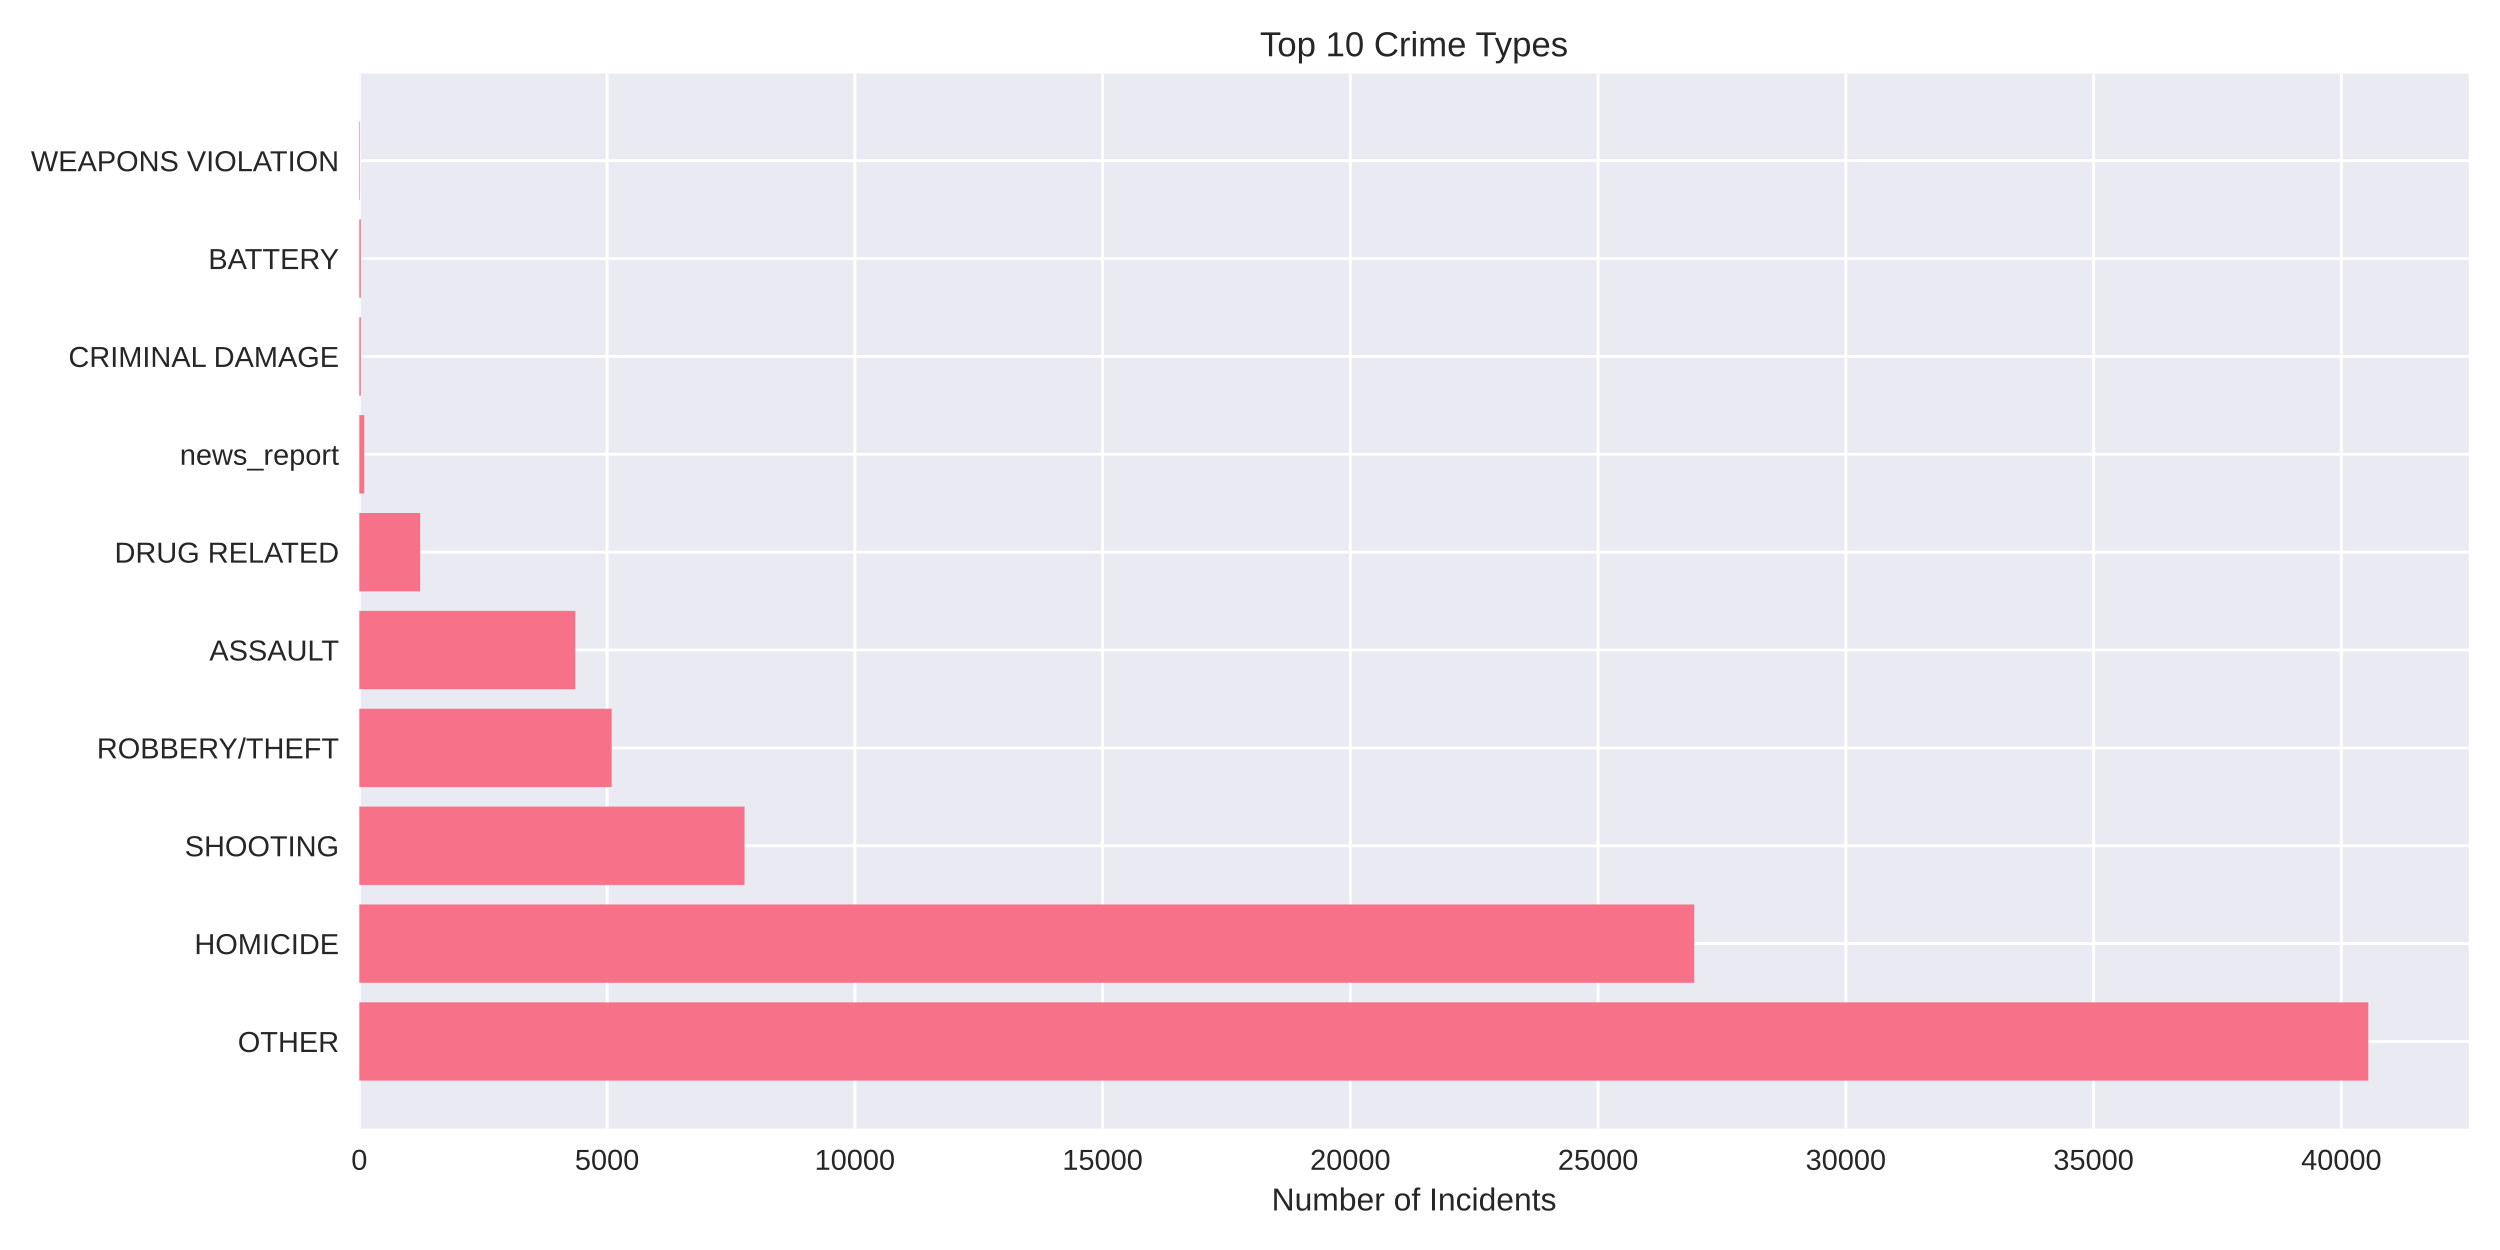
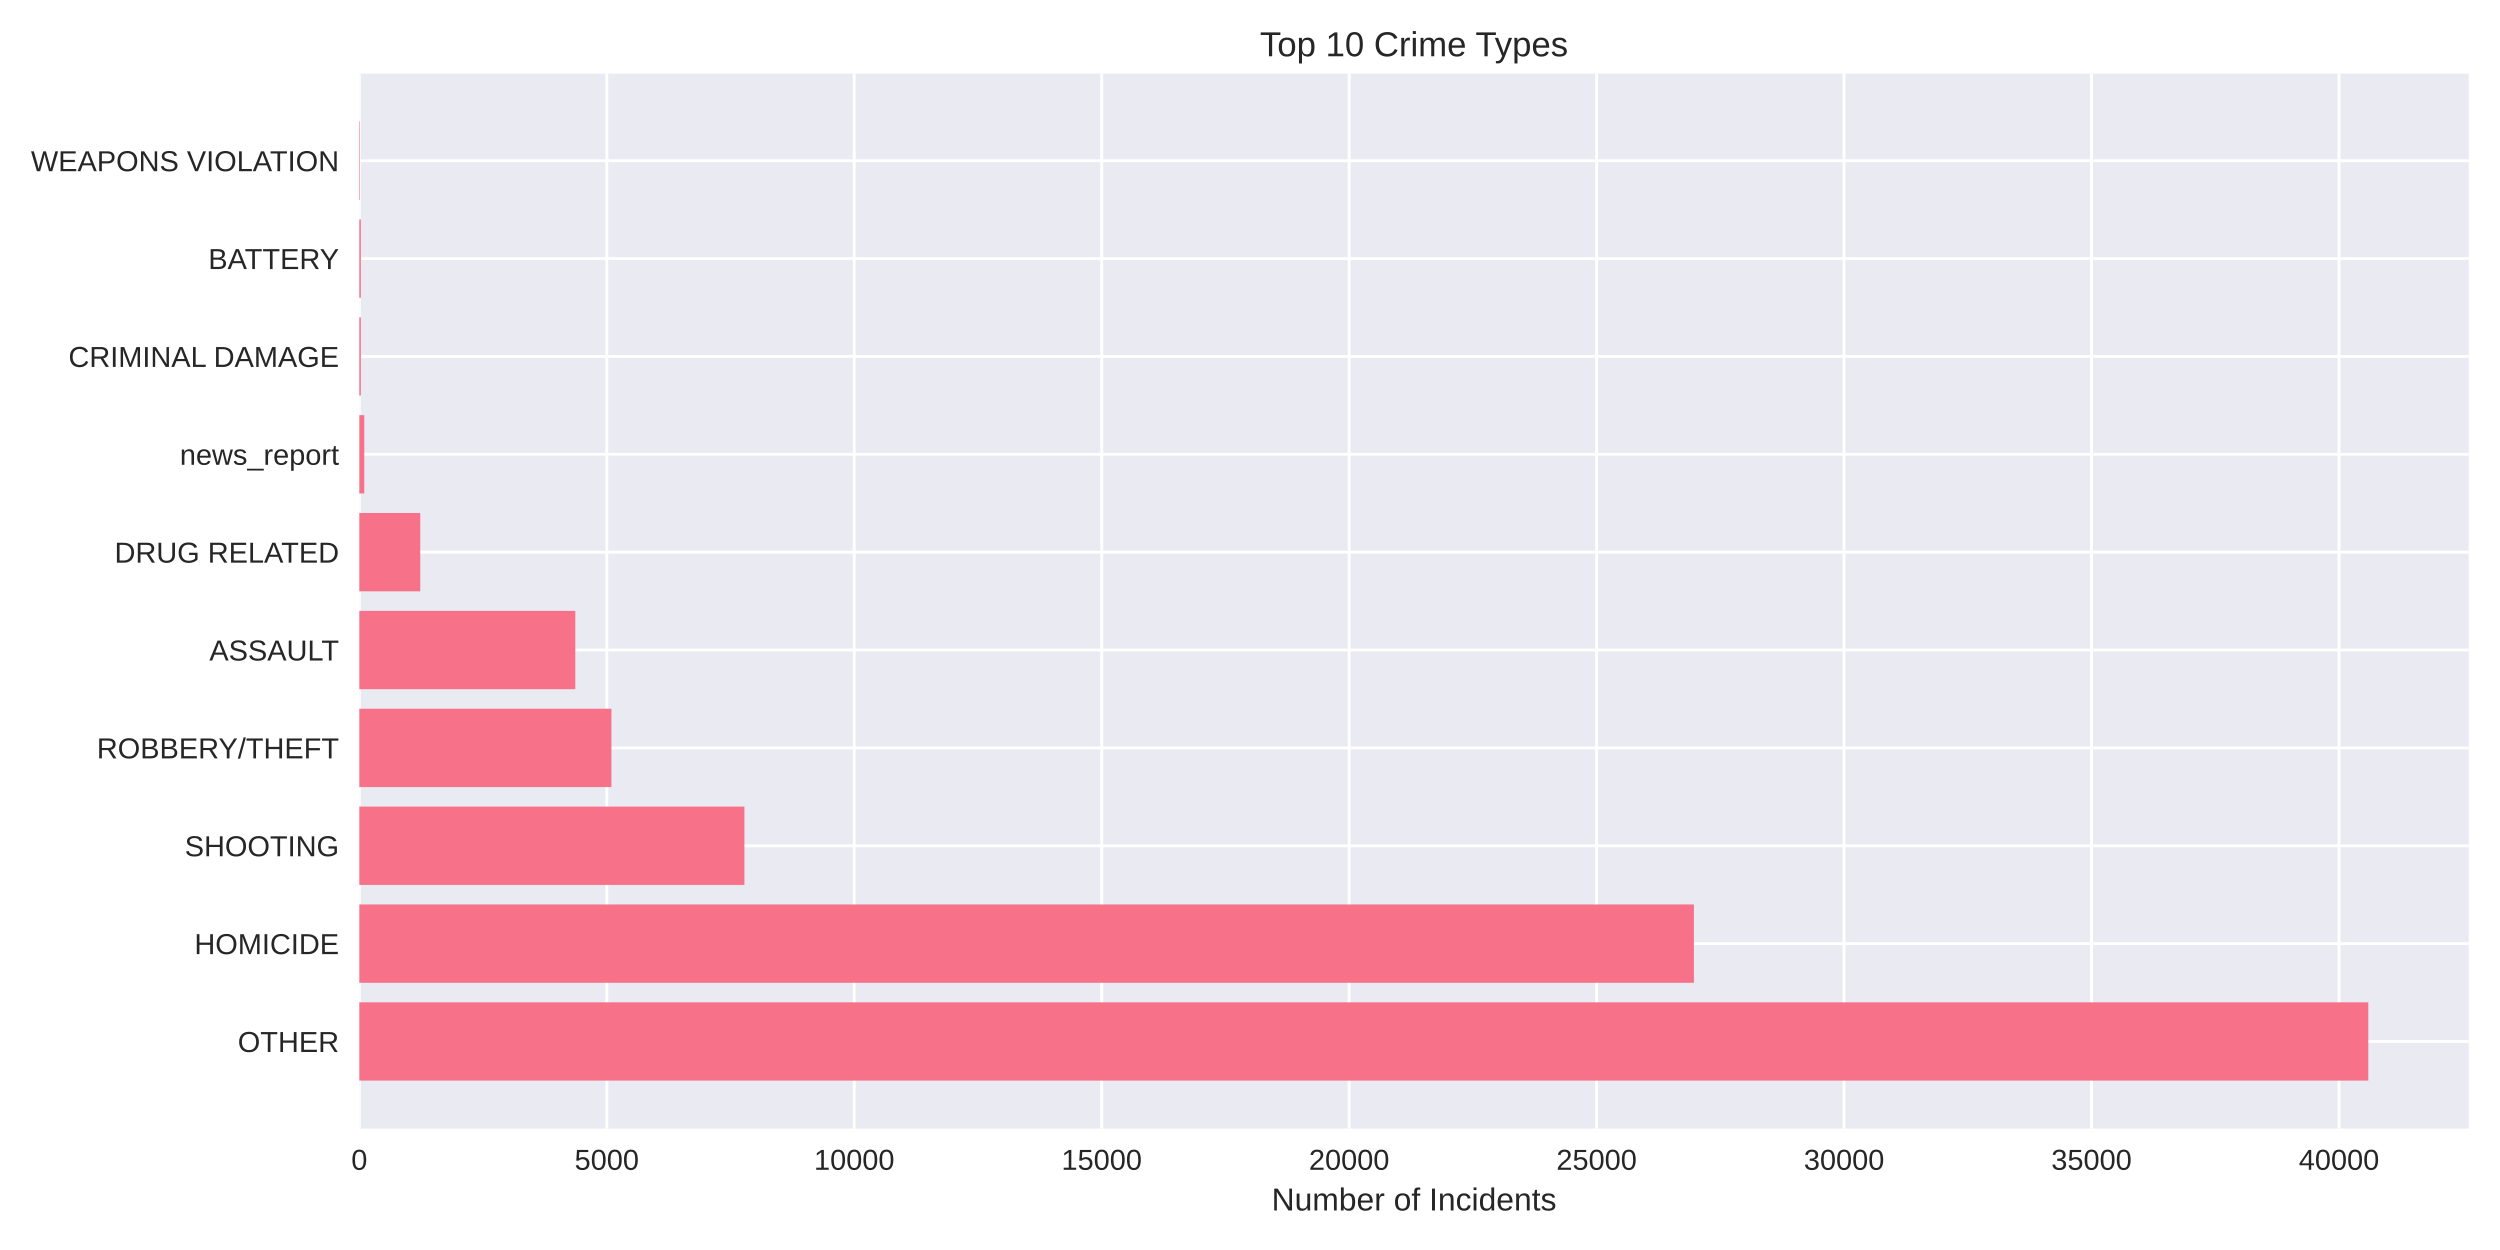
<svg xmlns="http://www.w3.org/2000/svg" width="864pt" height="432pt" viewBox="0 0 864 432" version="1.1">
  <defs>
    <style type="text/css">*{stroke-linejoin: round; stroke-linecap: butt}</style>
  </defs>
  <g id="figure_1">
    <g id="patch_1">
      <path d="M 0 432  L 864 432  L 864 0  L 0 0  z " style="fill: #ffffff" />
    </g>
    <g id="axes_1">
      <g id="patch_2">
        <path d="M 124.18 390.04  L 853.2 390.04  L 853.2 25.44  L 124.18 25.44  z " style="fill: #eaeaf2" />
      </g>
      <g id="matplotlib.axis_1">
        <g id="xtick_1">
          <g id="line2d_1">
-             <path d="M 124.18 390.04  L 124.18 25.44  " clip-path="url(#p0199450d14)" style="fill: none; stroke: #ffffff; stroke-linecap: round" />
+             <path d="M 124.18 390.04  L 124.18 25.44  " clip-path="url(#p23aa8866ad)" style="fill: none; stroke: #ffffff; stroke-linecap: round" />
          </g>
          <g id="line2d_2" />
          <g id="text_1">
            <text style="fill: #262626; font: 10px 'Arial', 'Liberation Sans', 'DejaVu Sans', 'Bitstream Vera Sans', sans-serif; text-anchor: middle" x="124.18" y="404.287" transform="rotate(-0 124.18 404.2869)">0</text>
          </g>
        </g>
        <g id="xtick_2">
          <g id="line2d_3">
-             <path d="M 209.804 390.04  L 209.804 25.44  " clip-path="url(#p0199450d14)" style="fill: none; stroke: #ffffff; stroke-linecap: round" />
+             <path d="M 209.702 390.04  L 209.702 25.44  " clip-path="url(#p23aa8866ad)" style="fill: none; stroke: #ffffff; stroke-linecap: round" />
          </g>
          <g id="line2d_4" />
          <g id="text_2">
-             <text style="fill: #262626; font: 10px 'Arial', 'Liberation Sans', 'DejaVu Sans', 'Bitstream Vera Sans', sans-serif; text-anchor: middle" x="209.804" y="404.287" transform="rotate(-0 209.8036 404.2869)">5000</text>
+             <text style="fill: #262626; font: 10px 'Arial', 'Liberation Sans', 'DejaVu Sans', 'Bitstream Vera Sans', sans-serif; text-anchor: middle" x="209.702" y="404.287" transform="rotate(-0 209.7024 404.2869)">5000</text>
          </g>
        </g>
        <g id="xtick_3">
          <g id="line2d_5">
-             <path d="M 295.427 390.04  L 295.427 25.44  " clip-path="url(#p0199450d14)" style="fill: none; stroke: #ffffff; stroke-linecap: round" />
+             <path d="M 295.225 390.04  L 295.225 25.44  " clip-path="url(#p23aa8866ad)" style="fill: none; stroke: #ffffff; stroke-linecap: round" />
          </g>
          <g id="line2d_6" />
          <g id="text_3">
-             <text style="fill: #262626; font: 10px 'Arial', 'Liberation Sans', 'DejaVu Sans', 'Bitstream Vera Sans', sans-serif; text-anchor: middle" x="295.427" y="404.287" transform="rotate(-0 295.4272 404.2869)">10000</text>
+             <text style="fill: #262626; font: 10px 'Arial', 'Liberation Sans', 'DejaVu Sans', 'Bitstream Vera Sans', sans-serif; text-anchor: middle" x="295.225" y="404.287" transform="rotate(-0 295.2247 404.2869)">10000</text>
          </g>
        </g>
        <g id="xtick_4">
          <g id="line2d_7">
-             <path d="M 381.051 390.04  L 381.051 25.44  " clip-path="url(#p0199450d14)" style="fill: none; stroke: #ffffff; stroke-linecap: round" />
+             <path d="M 380.747 390.04  L 380.747 25.44  " clip-path="url(#p23aa8866ad)" style="fill: none; stroke: #ffffff; stroke-linecap: round" />
          </g>
          <g id="line2d_8" />
          <g id="text_4">
-             <text style="fill: #262626; font: 10px 'Arial', 'Liberation Sans', 'DejaVu Sans', 'Bitstream Vera Sans', sans-serif; text-anchor: middle" x="381.051" y="404.287" transform="rotate(-0 381.0508 404.2869)">15000</text>
+             <text style="fill: #262626; font: 10px 'Arial', 'Liberation Sans', 'DejaVu Sans', 'Bitstream Vera Sans', sans-serif; text-anchor: middle" x="380.747" y="404.287" transform="rotate(-0 380.7471 404.2869)">15000</text>
          </g>
        </g>
        <g id="xtick_5">
          <g id="line2d_9">
-             <path d="M 466.674 390.04  L 466.674 25.44  " clip-path="url(#p0199450d14)" style="fill: none; stroke: #ffffff; stroke-linecap: round" />
+             <path d="M 466.269 390.04  L 466.269 25.44  " clip-path="url(#p23aa8866ad)" style="fill: none; stroke: #ffffff; stroke-linecap: round" />
          </g>
          <g id="line2d_10" />
          <g id="text_5">
-             <text style="fill: #262626; font: 10px 'Arial', 'Liberation Sans', 'DejaVu Sans', 'Bitstream Vera Sans', sans-serif; text-anchor: middle" x="466.674" y="404.287" transform="rotate(-0 466.6745 404.2869)">20000</text>
+             <text style="fill: #262626; font: 10px 'Arial', 'Liberation Sans', 'DejaVu Sans', 'Bitstream Vera Sans', sans-serif; text-anchor: middle" x="466.269" y="404.287" transform="rotate(-0 466.2695 404.2869)">20000</text>
          </g>
        </g>
        <g id="xtick_6">
          <g id="line2d_11">
-             <path d="M 552.298 390.04  L 552.298 25.44  " clip-path="url(#p0199450d14)" style="fill: none; stroke: #ffffff; stroke-linecap: round" />
+             <path d="M 551.792 390.04  L 551.792 25.44  " clip-path="url(#p23aa8866ad)" style="fill: none; stroke: #ffffff; stroke-linecap: round" />
          </g>
          <g id="line2d_12" />
          <g id="text_6">
-             <text style="fill: #262626; font: 10px 'Arial', 'Liberation Sans', 'DejaVu Sans', 'Bitstream Vera Sans', sans-serif; text-anchor: middle" x="552.298" y="404.287" transform="rotate(-0 552.2981 404.2869)">25000</text>
+             <text style="fill: #262626; font: 10px 'Arial', 'Liberation Sans', 'DejaVu Sans', 'Bitstream Vera Sans', sans-serif; text-anchor: middle" x="551.792" y="404.287" transform="rotate(-0 551.7918 404.2869)">25000</text>
          </g>
        </g>
        <g id="xtick_7">
          <g id="line2d_13">
-             <path d="M 637.922 390.04  L 637.922 25.44  " clip-path="url(#p0199450d14)" style="fill: none; stroke: #ffffff; stroke-linecap: round" />
+             <path d="M 637.314 390.04  L 637.314 25.44  " clip-path="url(#p23aa8866ad)" style="fill: none; stroke: #ffffff; stroke-linecap: round" />
          </g>
          <g id="line2d_14" />
          <g id="text_7">
-             <text style="fill: #262626; font: 10px 'Arial', 'Liberation Sans', 'DejaVu Sans', 'Bitstream Vera Sans', sans-serif; text-anchor: middle" x="637.922" y="404.287" transform="rotate(-0 637.9217 404.2869)">30000</text>
+             <text style="fill: #262626; font: 10px 'Arial', 'Liberation Sans', 'DejaVu Sans', 'Bitstream Vera Sans', sans-serif; text-anchor: middle" x="637.314" y="404.287" transform="rotate(-0 637.3142 404.2869)">30000</text>
          </g>
        </g>
        <g id="xtick_8">
          <g id="line2d_15">
-             <path d="M 723.545 390.04  L 723.545 25.44  " clip-path="url(#p0199450d14)" style="fill: none; stroke: #ffffff; stroke-linecap: round" />
+             <path d="M 722.837 390.04  L 722.837 25.44  " clip-path="url(#p23aa8866ad)" style="fill: none; stroke: #ffffff; stroke-linecap: round" />
          </g>
          <g id="line2d_16" />
          <g id="text_8">
-             <text style="fill: #262626; font: 10px 'Arial', 'Liberation Sans', 'DejaVu Sans', 'Bitstream Vera Sans', sans-serif; text-anchor: middle" x="723.545" y="404.287" transform="rotate(-0 723.5453 404.2869)">35000</text>
+             <text style="fill: #262626; font: 10px 'Arial', 'Liberation Sans', 'DejaVu Sans', 'Bitstream Vera Sans', sans-serif; text-anchor: middle" x="722.837" y="404.287" transform="rotate(-0 722.8365 404.2869)">35000</text>
          </g>
        </g>
        <g id="xtick_9">
          <g id="line2d_17">
-             <path d="M 809.169 390.04  L 809.169 25.44  " clip-path="url(#p0199450d14)" style="fill: none; stroke: #ffffff; stroke-linecap: round" />
+             <path d="M 808.359 390.04  L 808.359 25.44  " clip-path="url(#p23aa8866ad)" style="fill: none; stroke: #ffffff; stroke-linecap: round" />
          </g>
          <g id="line2d_18" />
          <g id="text_9">
-             <text style="fill: #262626; font: 10px 'Arial', 'Liberation Sans', 'DejaVu Sans', 'Bitstream Vera Sans', sans-serif; text-anchor: middle" x="809.169" y="404.287" transform="rotate(-0 809.1689 404.2869)">40000</text>
+             <text style="fill: #262626; font: 10px 'Arial', 'Liberation Sans', 'DejaVu Sans', 'Bitstream Vera Sans', sans-serif; text-anchor: middle" x="808.359" y="404.287" transform="rotate(-0 808.3589 404.2869)">40000</text>
          </g>
        </g>
        <g id="text_10">
          <text style="fill: #262626; font: 11px 'Arial', 'Liberation Sans', 'DejaVu Sans', 'Bitstream Vera Sans', sans-serif; text-anchor: middle" x="488.69" y="418.333" transform="rotate(-0 488.69 418.3334)">Number of Incidents</text>
        </g>
      </g>
      <g id="matplotlib.axis_2">
        <g id="ytick_1">
          <g id="line2d_19">
-             <path d="M 124.18 359.939  L 853.2 359.939  " clip-path="url(#p0199450d14)" style="fill: none; stroke: #ffffff; stroke-linecap: round" />
+             <path d="M 124.18 359.939  L 853.2 359.939  " clip-path="url(#p23aa8866ad)" style="fill: none; stroke: #ffffff; stroke-linecap: round" />
          </g>
          <g id="line2d_20" />
          <g id="text_11">
            <text style="fill: #262626; font: 10px 'Arial', 'Liberation Sans', 'DejaVu Sans', 'Bitstream Vera Sans', sans-serif; text-anchor: end" x="117.18" y="363.562" transform="rotate(-0 117.18 363.562)">OTHER</text>
          </g>
        </g>
        <g id="ytick_2">
          <g id="line2d_21">
-             <path d="M 124.18 326.117  L 853.2 326.117  " clip-path="url(#p0199450d14)" style="fill: none; stroke: #ffffff; stroke-linecap: round" />
+             <path d="M 124.18 326.117  L 853.2 326.117  " clip-path="url(#p23aa8866ad)" style="fill: none; stroke: #ffffff; stroke-linecap: round" />
          </g>
          <g id="line2d_22" />
          <g id="text_12">
            <text style="fill: #262626; font: 10px 'Arial', 'Liberation Sans', 'DejaVu Sans', 'Bitstream Vera Sans', sans-serif; text-anchor: end" x="117.18" y="329.74" transform="rotate(-0 117.18 329.7401)">HOMICIDE</text>
          </g>
        </g>
        <g id="ytick_3">
          <g id="line2d_23">
-             <path d="M 124.18 292.295  L 853.2 292.295  " clip-path="url(#p0199450d14)" style="fill: none; stroke: #ffffff; stroke-linecap: round" />
+             <path d="M 124.18 292.295  L 853.2 292.295  " clip-path="url(#p23aa8866ad)" style="fill: none; stroke: #ffffff; stroke-linecap: round" />
          </g>
          <g id="line2d_24" />
          <g id="text_13">
            <text style="fill: #262626; font: 10px 'Arial', 'Liberation Sans', 'DejaVu Sans', 'Bitstream Vera Sans', sans-serif; text-anchor: end" x="117.18" y="295.918" transform="rotate(-0 117.18 295.9182)">SHOOTING</text>
          </g>
        </g>
        <g id="ytick_4">
          <g id="line2d_25">
-             <path d="M 124.18 258.473  L 853.2 258.473  " clip-path="url(#p0199450d14)" style="fill: none; stroke: #ffffff; stroke-linecap: round" />
+             <path d="M 124.18 258.473  L 853.2 258.473  " clip-path="url(#p23aa8866ad)" style="fill: none; stroke: #ffffff; stroke-linecap: round" />
          </g>
          <g id="line2d_26" />
          <g id="text_14">
            <text style="fill: #262626; font: 10px 'Arial', 'Liberation Sans', 'DejaVu Sans', 'Bitstream Vera Sans', sans-serif; text-anchor: end" x="117.18" y="262.096" transform="rotate(-0 117.18 262.0963)">ROBBERY/THEFT</text>
          </g>
        </g>
        <g id="ytick_5">
          <g id="line2d_27">
-             <path d="M 124.18 224.651  L 853.2 224.651  " clip-path="url(#p0199450d14)" style="fill: none; stroke: #ffffff; stroke-linecap: round" />
+             <path d="M 124.18 224.651  L 853.2 224.651  " clip-path="url(#p23aa8866ad)" style="fill: none; stroke: #ffffff; stroke-linecap: round" />
          </g>
          <g id="line2d_28" />
          <g id="text_15">
            <text style="fill: #262626; font: 10px 'Arial', 'Liberation Sans', 'DejaVu Sans', 'Bitstream Vera Sans', sans-serif; text-anchor: end" x="117.18" y="228.274" transform="rotate(-0 117.18 228.2744)">ASSAULT</text>
          </g>
        </g>
        <g id="ytick_6">
          <g id="line2d_29">
-             <path d="M 124.18 190.829  L 853.2 190.829  " clip-path="url(#p0199450d14)" style="fill: none; stroke: #ffffff; stroke-linecap: round" />
+             <path d="M 124.18 190.829  L 853.2 190.829  " clip-path="url(#p23aa8866ad)" style="fill: none; stroke: #ffffff; stroke-linecap: round" />
          </g>
          <g id="line2d_30" />
          <g id="text_16">
            <text style="fill: #262626; font: 10px 'Arial', 'Liberation Sans', 'DejaVu Sans', 'Bitstream Vera Sans', sans-serif; text-anchor: end" x="117.18" y="194.452" transform="rotate(-0 117.18 194.4525)">DRUG RELATED</text>
          </g>
        </g>
        <g id="ytick_7">
          <g id="line2d_31">
-             <path d="M 124.18 157.007  L 853.2 157.007  " clip-path="url(#p0199450d14)" style="fill: none; stroke: #ffffff; stroke-linecap: round" />
+             <path d="M 124.18 157.007  L 853.2 157.007  " clip-path="url(#p23aa8866ad)" style="fill: none; stroke: #ffffff; stroke-linecap: round" />
          </g>
          <g id="line2d_32" />
          <g id="text_17">
            <text style="fill: #262626; font: 10px 'Arial', 'Liberation Sans', 'DejaVu Sans', 'Bitstream Vera Sans', sans-serif; text-anchor: end" x="117.18" y="160.631" transform="rotate(-0 117.18 160.6306)">news_report</text>
          </g>
        </g>
        <g id="ytick_8">
          <g id="line2d_33">
-             <path d="M 124.18 123.185  L 853.2 123.185  " clip-path="url(#p0199450d14)" style="fill: none; stroke: #ffffff; stroke-linecap: round" />
+             <path d="M 124.18 123.185  L 853.2 123.185  " clip-path="url(#p23aa8866ad)" style="fill: none; stroke: #ffffff; stroke-linecap: round" />
          </g>
          <g id="line2d_34" />
          <g id="text_18">
            <text style="fill: #262626; font: 10px 'Arial', 'Liberation Sans', 'DejaVu Sans', 'Bitstream Vera Sans', sans-serif; text-anchor: end" x="117.18" y="126.809" transform="rotate(-0 117.18 126.8087)">CRIMINAL DAMAGE</text>
          </g>
        </g>
        <g id="ytick_9">
          <g id="line2d_35">
-             <path d="M 124.18 89.363  L 853.2 89.363  " clip-path="url(#p0199450d14)" style="fill: none; stroke: #ffffff; stroke-linecap: round" />
+             <path d="M 124.18 89.363  L 853.2 89.363  " clip-path="url(#p23aa8866ad)" style="fill: none; stroke: #ffffff; stroke-linecap: round" />
          </g>
          <g id="line2d_36" />
          <g id="text_19">
            <text style="fill: #262626; font: 10px 'Arial', 'Liberation Sans', 'DejaVu Sans', 'Bitstream Vera Sans', sans-serif; text-anchor: end" x="117.18" y="92.987" transform="rotate(-0 117.18 92.98681)">BATTERY</text>
          </g>
        </g>
        <g id="ytick_10">
          <g id="line2d_37">
-             <path d="M 124.18 55.541  L 853.2 55.541  " clip-path="url(#p0199450d14)" style="fill: none; stroke: #ffffff; stroke-linecap: round" />
+             <path d="M 124.18 55.541  L 853.2 55.541  " clip-path="url(#p23aa8866ad)" style="fill: none; stroke: #ffffff; stroke-linecap: round" />
          </g>
          <g id="line2d_38" />
          <g id="text_20">
            <text style="fill: #262626; font: 10px 'Arial', 'Liberation Sans', 'DejaVu Sans', 'Bitstream Vera Sans', sans-serif; text-anchor: end" x="117.18" y="59.165" transform="rotate(-0 117.18 59.16492)">WEAPONS VIOLATION</text>
          </g>
        </g>
      </g>
      <g id="patch_3">
-         <path d="M 124.18 373.467  L 818.485 373.467  L 818.485 346.41  L 124.18 346.41  z " clip-path="url(#p0199450d14)" style="fill: #f77189" />
+         <path d="M 124.18 373.467  L 818.485 373.467  L 818.485 346.41  L 124.18 346.41  z " clip-path="url(#p23aa8866ad)" style="fill: #f77189" />
      </g>
      <g id="patch_4">
-         <path d="M 124.18 339.645  L 585.537 339.645  L 585.537 312.588  L 124.18 312.588  z " clip-path="url(#p0199450d14)" style="fill: #f77189" />
+         <path d="M 124.18 339.645  L 585.419 339.645  L 585.419 312.588  L 124.18 312.588  z " clip-path="url(#p23aa8866ad)" style="fill: #f77189" />
      </g>
      <g id="patch_5">
-         <path d="M 124.18 305.823  L 257.308 305.823  L 257.308 278.766  L 124.18 278.766  z " clip-path="url(#p0199450d14)" style="fill: #f77189" />
+         <path d="M 124.18 305.823  L 257.27 305.823  L 257.27 278.766  L 124.18 278.766  z " clip-path="url(#p23aa8866ad)" style="fill: #f77189" />
      </g>
      <g id="patch_6">
-         <path d="M 124.18 272.002  L 211.396 272.002  L 211.396 244.944  L 124.18 244.944  z " clip-path="url(#p0199450d14)" style="fill: #f77189" />
+         <path d="M 124.18 272.002  L 211.31 272.002  L 211.31 244.944  L 124.18 244.944  z " clip-path="url(#p23aa8866ad)" style="fill: #f77189" />
      </g>
      <g id="patch_7">
-         <path d="M 124.18 238.18  L 198.844 238.18  L 198.844 211.122  L 124.18 211.122  z " clip-path="url(#p0199450d14)" style="fill: #f77189" />
+         <path d="M 124.18 238.18  L 198.824 238.18  L 198.824 211.122  L 124.18 211.122  z " clip-path="url(#p23aa8866ad)" style="fill: #f77189" />
      </g>
      <g id="patch_8">
-         <path d="M 124.18 204.358  L 145.209 204.358  L 145.209 177.3  L 124.18 177.3  z " clip-path="url(#p0199450d14)" style="fill: #f77189" />
+         <path d="M 124.18 204.358  L 145.236 204.358  L 145.236 177.3  L 124.18 177.3  z " clip-path="url(#p23aa8866ad)" style="fill: #f77189" />
      </g>
      <g id="patch_9">
-         <path d="M 124.18 170.536  L 125.892 170.536  L 125.892 143.478  L 124.18 143.478  z " clip-path="url(#p0199450d14)" style="fill: #f77189" />
+         <path d="M 124.18 170.536  L 125.89 170.536  L 125.89 143.478  L 124.18 143.478  z " clip-path="url(#p23aa8866ad)" style="fill: #f77189" />
      </g>
      <g id="patch_10">
-         <path d="M 124.18 136.714  L 124.711 136.714  L 124.711 109.657  L 124.18 109.657  z " clip-path="url(#p0199450d14)" style="fill: #f77189" />
+         <path d="M 124.18 136.714  L 124.71 136.714  L 124.71 109.657  L 124.18 109.657  z " clip-path="url(#p23aa8866ad)" style="fill: #f77189" />
      </g>
      <g id="patch_11">
-         <path d="M 124.18 102.892  L 124.711 102.892  L 124.711 75.835  L 124.18 75.835  z " clip-path="url(#p0199450d14)" style="fill: #f77189" />
+         <path d="M 124.18 102.892  L 124.71 102.892  L 124.71 75.835  L 124.18 75.835  z " clip-path="url(#p23aa8866ad)" style="fill: #f77189" />
      </g>
      <g id="patch_12">
-         <path d="M 124.18 69.07  L 124.368 69.07  L 124.368 42.013  L 124.18 42.013  z " clip-path="url(#p0199450d14)" style="fill: #f77189" />
+         <path d="M 124.18 69.07  L 124.368 69.07  L 124.368 42.013  L 124.18 42.013  z " clip-path="url(#p23aa8866ad)" style="fill: #f77189" />
      </g>
      <g id="patch_13">
        <path d="M 124.18 390.04  L 124.18 25.44  " style="fill: none" />
      </g>
      <g id="patch_14">
        <path d="M 853.2 390.04  L 853.2 25.44  " style="fill: none" />
      </g>
      <g id="patch_15">
        <path d="M 124.18 390.04  L 853.2 390.04  " style="fill: none" />
      </g>
      <g id="patch_16">
        <path d="M 124.18 25.44  L 853.2 25.44  " style="fill: none" />
      </g>
      <g id="text_21">
        <text style="fill: #262626; font: 12px 'Arial', 'Liberation Sans', 'DejaVu Sans', 'Bitstream Vera Sans', sans-serif; text-anchor: middle" x="488.69" y="19.44" transform="rotate(-0 488.69 19.44)">Top 10 Crime Types</text>
      </g>
    </g>
  </g>
  <defs>
-     <clipPath id="p0199450d14">
+     <clipPath id="p23aa8866ad">
      <rect x="124.18" y="25.44" width="729.02" height="364.6" />
    </clipPath>
  </defs>
</svg>
